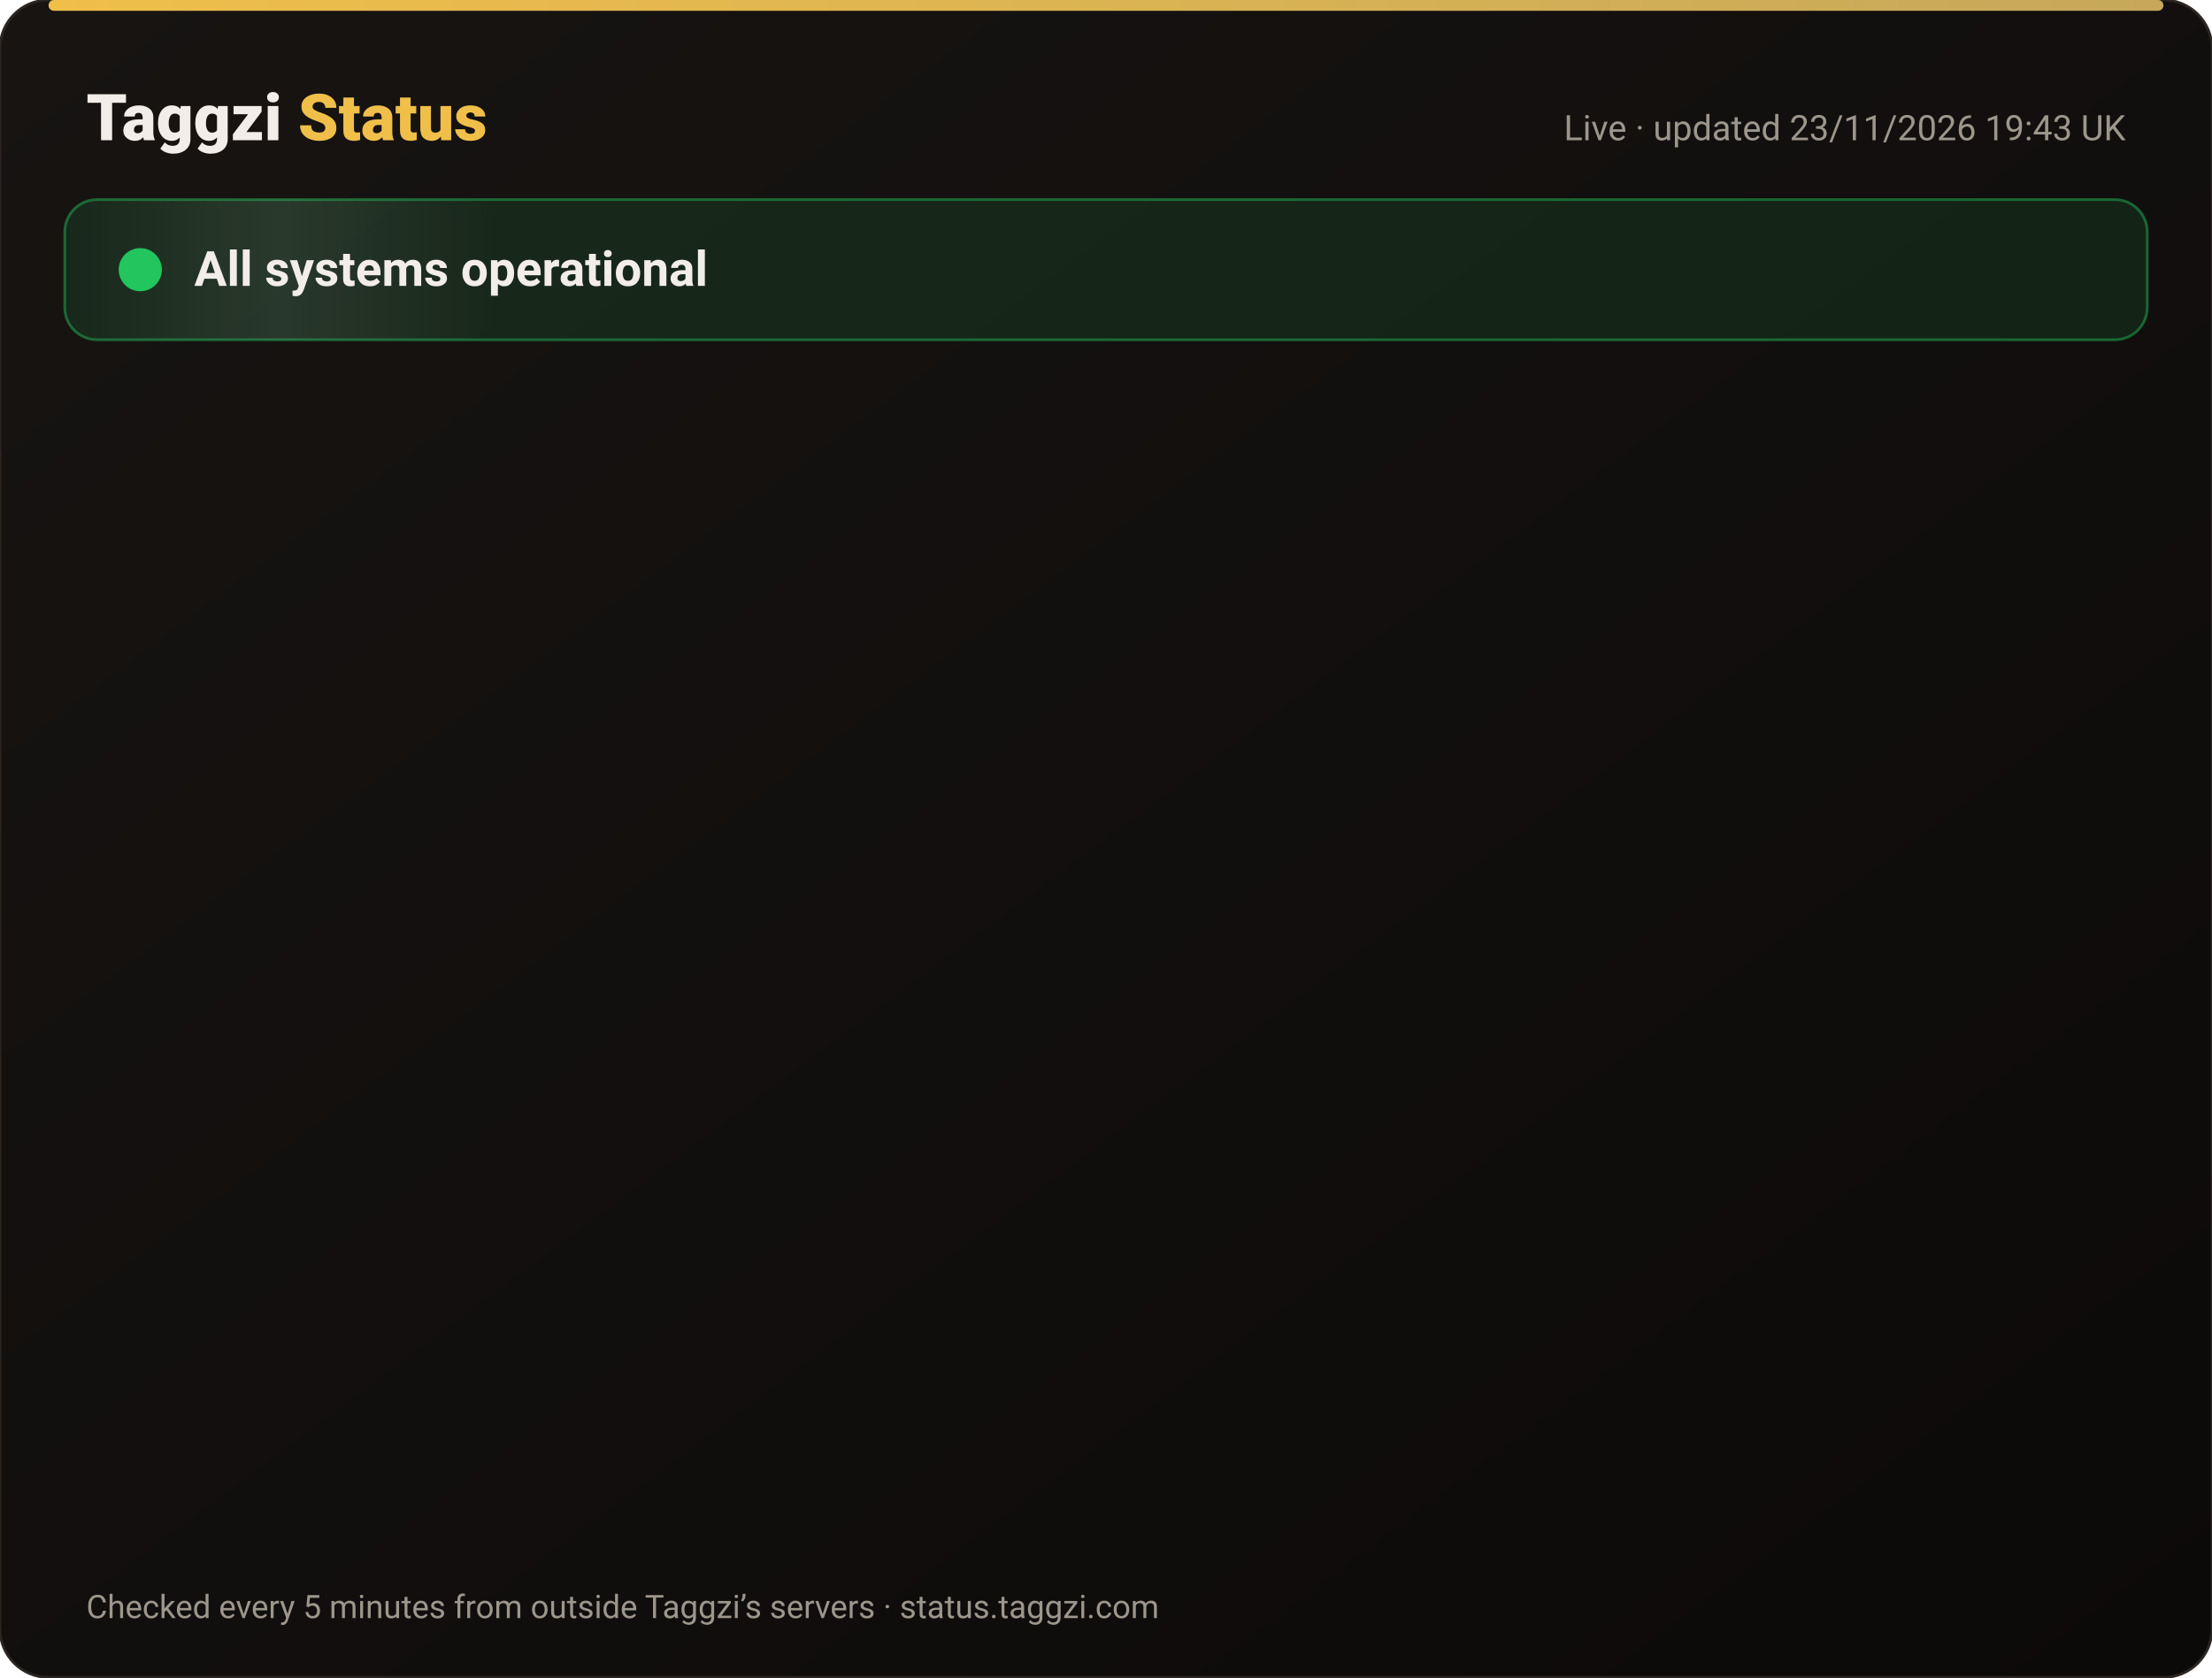
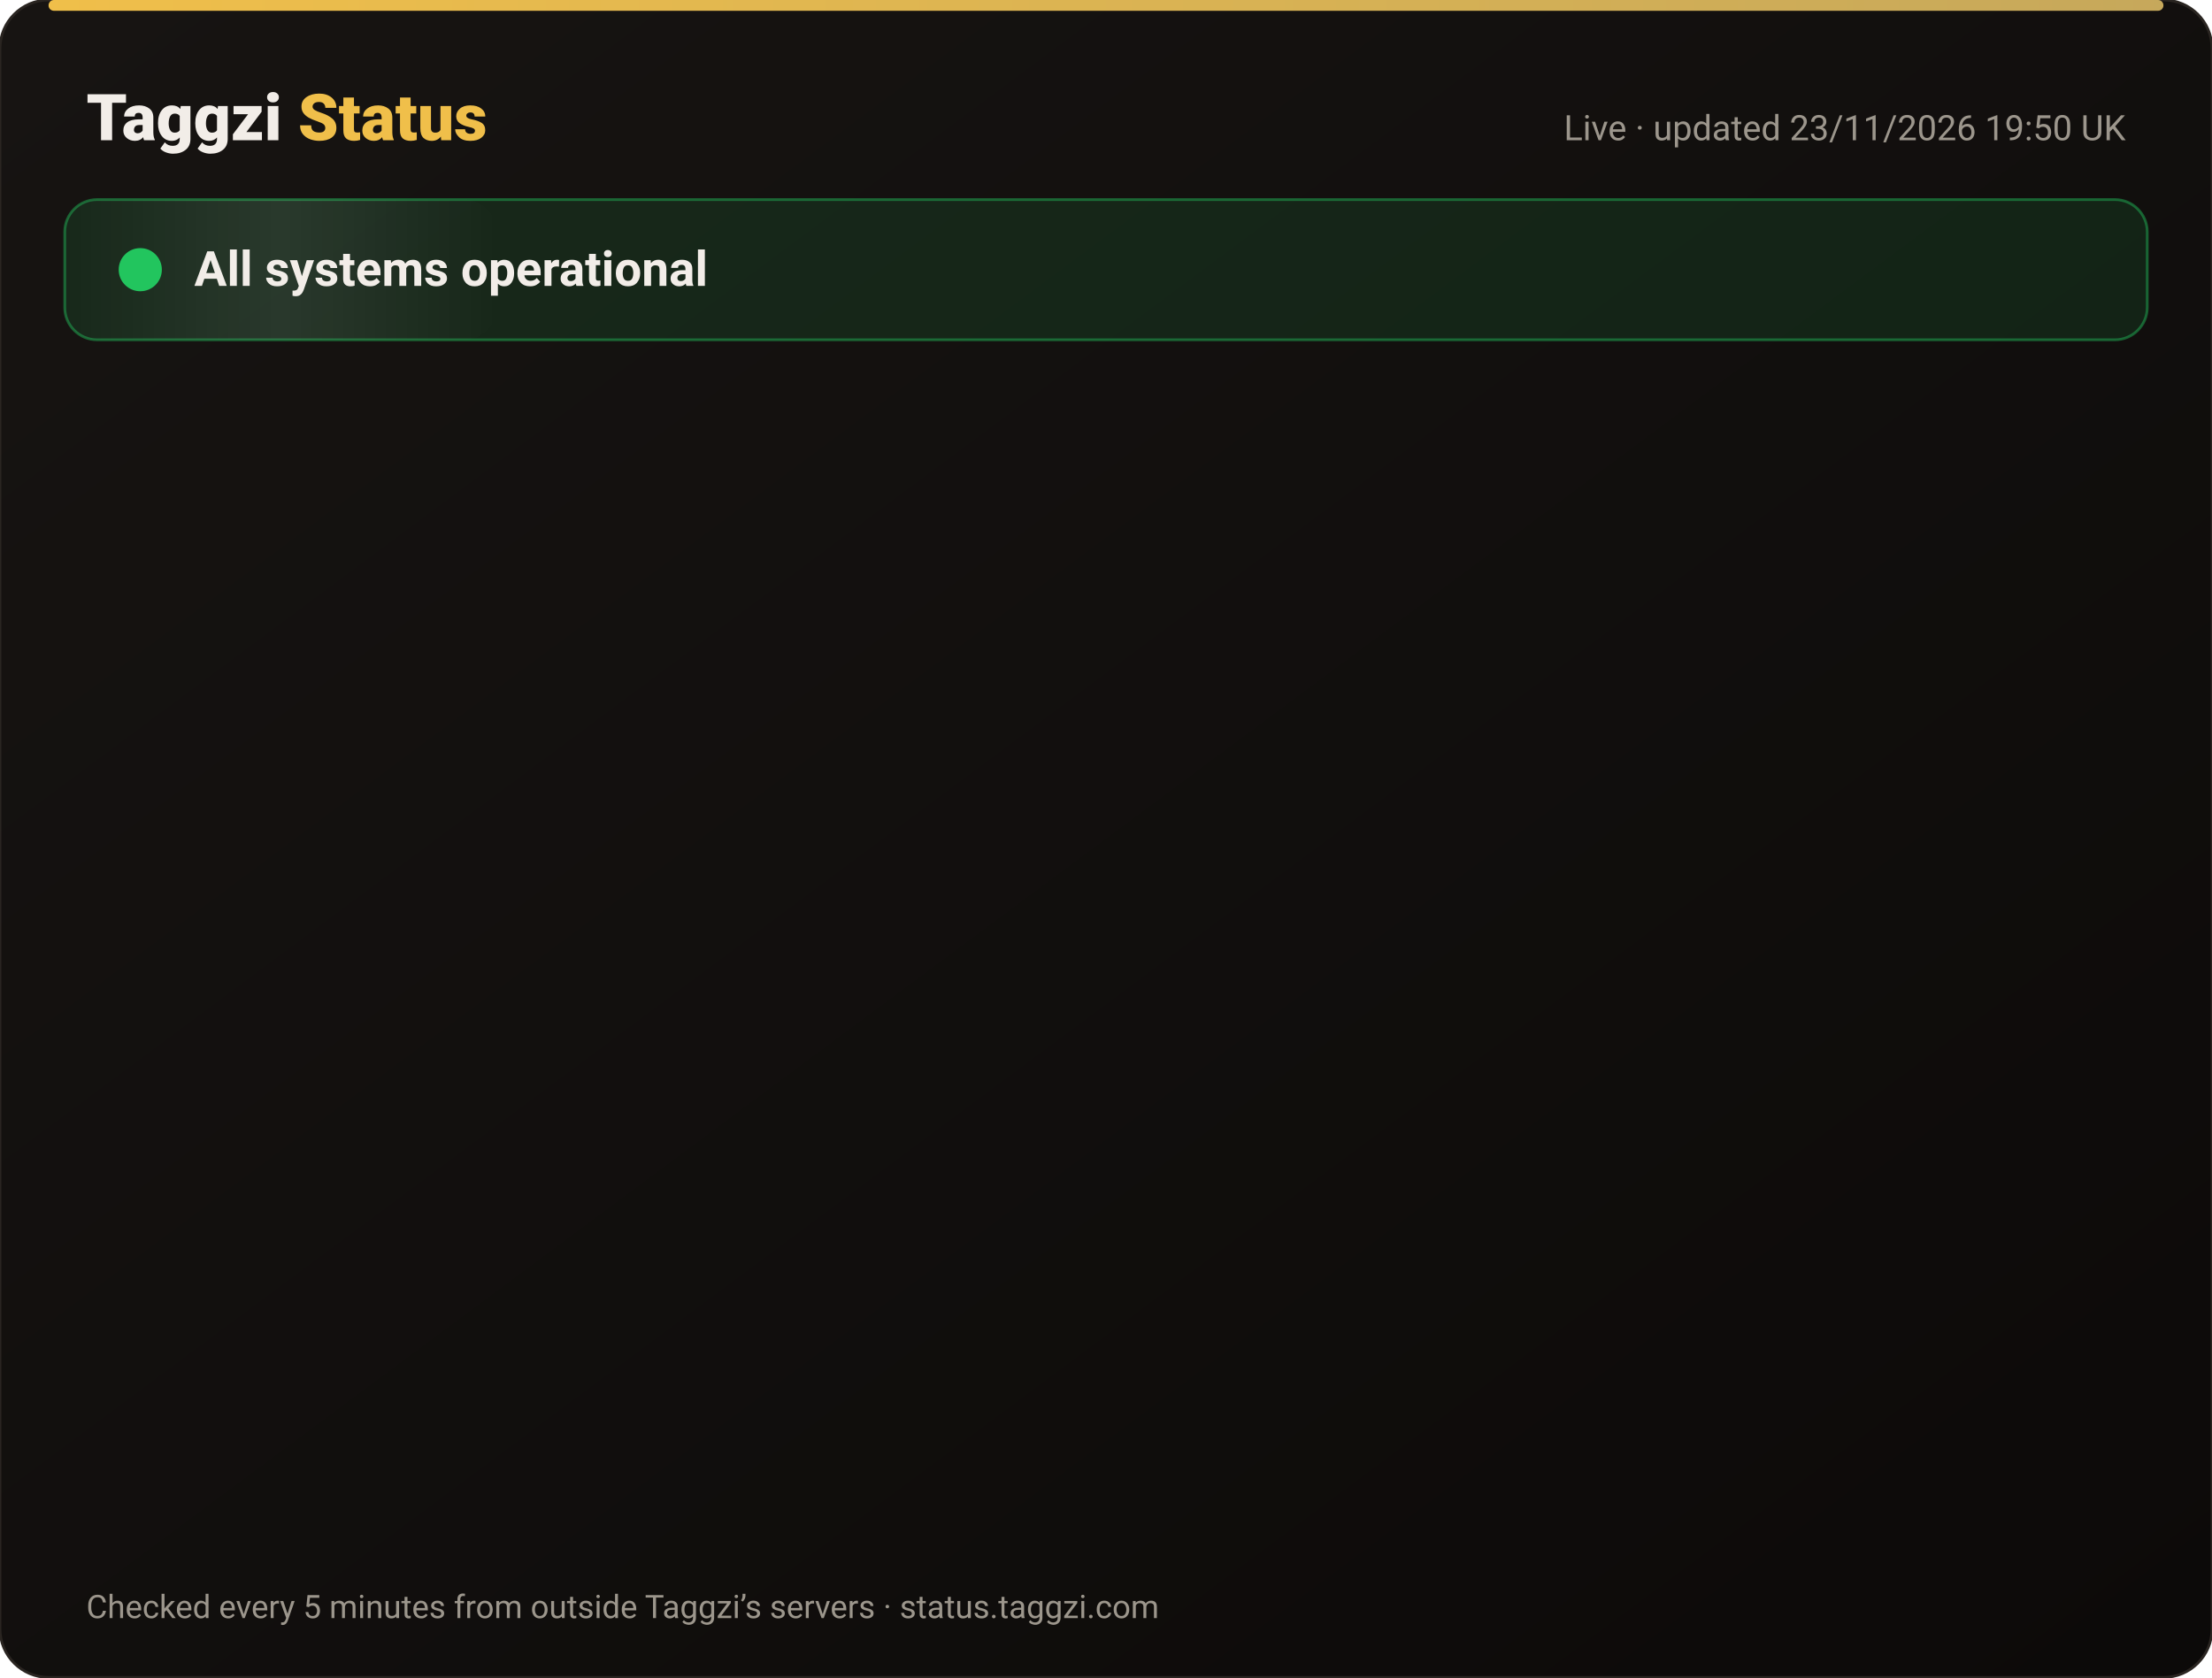
<svg xmlns="http://www.w3.org/2000/svg" width="820" height="622" viewBox="0 0 820 622" font-family="-apple-system,Segoe UI,Roboto,Helvetica,Arial,sans-serif">
  <defs>
    <linearGradient id="bg" x1="0" y1="0" x2="1" y2="1">
      <stop offset="0" stop-color="#171412" />
      <stop offset="1" stop-color="#0C0A09" />
    </linearGradient>
    <linearGradient id="gold" x1="0" x2="1">
      <stop offset="0" stop-color="#F0BF4A" />
      <stop offset="1" stop-color="#c6a85b" />
    </linearGradient>
    <linearGradient id="shine" x1="0" x2="1">
      <stop offset="0" stop-color="#fff" stop-opacity="0" />
      <stop offset=".5" stop-color="#fff" stop-opacity=".08" />
      <stop offset="1" stop-color="#fff" stop-opacity="0" />
    </linearGradient>
  </defs>
  <rect width="820" height="622" rx="18" fill="url(#bg)" stroke="#2a2521" />
  <rect x="18" y="0" width="784" height="4" rx="2" fill="url(#gold)" />
  <text x="32" y="52" font-size="24" font-weight="800" fill="#F2EDE8">Taggzi <tspan fill="#F0BF4A">Status</tspan>
  </text>
-   <text x="788" y="52" font-size="13" fill="#9C968C" text-anchor="end">Live · updated 23/11/2026 19:43 UK</text>
+   <text x="788" y="52" font-size="13" fill="#9C968C" text-anchor="end">Live · updated 23/11/2026 19:50 UK</text>
  <rect x="24" y="74" width="772" height="52" rx="12" fill="#22c55e" fill-opacity=".12" stroke="#22c55e" stroke-opacity=".45" />
  <rect x="24" y="74" width="160" height="52" rx="12" fill="url(#shine)">
    <animate attributeName="x" from="-160" to="820" dur="4s" repeatCount="indefinite" />
  </rect>
  <circle cx="52" cy="100" r="7" fill="#22c55e" />
  <circle cx="52" cy="100" r="7" fill="none" stroke="#22c55e" stroke-width="2">
    <animate attributeName="r" values="7;15;7" dur="2s" repeatCount="indefinite" />
    <animate attributeName="opacity" values=".9;0;.9" dur="2s" repeatCount="indefinite" />
  </circle>
  <text x="72" y="106" font-size="18" font-weight="700" fill="#F2EDE8">All systems operational</text>
  <g opacity="0">
    <animate attributeName="opacity" from="0" to="1" begin="0.00s" dur=".6s" fill="freeze" />
    <line x1="32" y1="188" x2="788" y2="188" stroke="#2a2521" />
    <circle cx="44" cy="166" r="6" fill="#22c55e">
      <animate attributeName="opacity" values="1;.45;1" dur="2.4s" begin="0.00s" repeatCount="indefinite" />
    </circle>
    <text x="62" y="171" font-size="15" font-weight="650" fill="#F2EDE8">Website</text>
    <text x="630" y="171" font-size="13" fill="#9C968C" text-anchor="end">99.98% uptime</text>
    <rect x="648" y="154" width="140" height="24" rx="12" fill="#22c55e" fill-opacity=".14" stroke="#22c55e" stroke-opacity=".5" />
    <text x="718" y="171" font-size="12" font-weight="700" fill="#22c55e" text-anchor="middle">Operational</text>
  </g>
  <g opacity="0">
    <animate attributeName="opacity" from="0" to="1" begin="0.15s" dur=".6s" fill="freeze" />
    <line x1="32" y1="234" x2="788" y2="234" stroke="#2a2521" />
    <circle cx="44" cy="212" r="6" fill="#22c55e">
      <animate attributeName="opacity" values="1;.45;1" dur="2.4s" begin="0.15s" repeatCount="indefinite" />
    </circle>
    <text x="62" y="217" font-size="15" font-weight="650" fill="#F2EDE8">Tag scans</text>
    <text x="630" y="217" font-size="13" fill="#9C968C" text-anchor="end">99.98% uptime</text>
    <rect x="648" y="200" width="140" height="24" rx="12" fill="#22c55e" fill-opacity=".14" stroke="#22c55e" stroke-opacity=".5" />
    <text x="718" y="217" font-size="12" font-weight="700" fill="#22c55e" text-anchor="middle">Operational</text>
  </g>
  <g opacity="0">
    <animate attributeName="opacity" from="0" to="1" begin="0.30s" dur=".6s" fill="freeze" />
    <line x1="32" y1="280" x2="788" y2="280" stroke="#2a2521" />
    <circle cx="44" cy="258" r="6" fill="#22c55e">
      <animate attributeName="opacity" values="1;.45;1" dur="2.4s" begin="0.30s" repeatCount="indefinite" />
    </circle>
    <text x="62" y="263" font-size="15" font-weight="650" fill="#F2EDE8">Manual tag lookup</text>
    <text x="630" y="263" font-size="13" fill="#9C968C" text-anchor="end">99.98% uptime</text>
    <rect x="648" y="246" width="140" height="24" rx="12" fill="#22c55e" fill-opacity=".14" stroke="#22c55e" stroke-opacity=".5" />
    <text x="718" y="263" font-size="12" font-weight="700" fill="#22c55e" text-anchor="middle">Operational</text>
  </g>
  <g opacity="0">
    <animate attributeName="opacity" from="0" to="1" begin="0.45s" dur=".6s" fill="freeze" />
    <line x1="32" y1="326" x2="788" y2="326" stroke="#2a2521" />
    <circle cx="44" cy="304" r="6" fill="#22c55e">
      <animate attributeName="opacity" values="1;.45;1" dur="2.4s" begin="0.45s" repeatCount="indefinite" />
    </circle>
    <text x="62" y="309" font-size="15" font-weight="650" fill="#F2EDE8">App &amp; login</text>
    <text x="630" y="309" font-size="13" fill="#9C968C" text-anchor="end">99.98% uptime</text>
    <rect x="648" y="292" width="140" height="24" rx="12" fill="#22c55e" fill-opacity=".14" stroke="#22c55e" stroke-opacity=".5" />
    <text x="718" y="309" font-size="12" font-weight="700" fill="#22c55e" text-anchor="middle">Operational</text>
  </g>
  <g opacity="0">
    <animate attributeName="opacity" from="0" to="1" begin="0.60s" dur=".6s" fill="freeze" />
    <line x1="32" y1="372" x2="788" y2="372" stroke="#2a2521" />
    <circle cx="44" cy="350" r="6" fill="#22c55e">
      <animate attributeName="opacity" values="1;.45;1" dur="2.4s" begin="0.60s" repeatCount="indefinite" />
    </circle>
    <text x="62" y="355" font-size="15" font-weight="650" fill="#F2EDE8">Community alerts</text>
    <text x="630" y="355" font-size="13" fill="#9C968C" text-anchor="end">99.98% uptime</text>
    <rect x="648" y="338" width="140" height="24" rx="12" fill="#22c55e" fill-opacity=".14" stroke="#22c55e" stroke-opacity=".5" />
    <text x="718" y="355" font-size="12" font-weight="700" fill="#22c55e" text-anchor="middle">Operational</text>
  </g>
  <g opacity="0">
    <animate attributeName="opacity" from="0" to="1" begin="0.75s" dur=".6s" fill="freeze" />
    <line x1="32" y1="418" x2="788" y2="418" stroke="#2a2521" />
    <circle cx="44" cy="396" r="6" fill="#22c55e">
      <animate attributeName="opacity" values="1;.45;1" dur="2.4s" begin="0.75s" repeatCount="indefinite" />
    </circle>
    <text x="62" y="401" font-size="15" font-weight="650" fill="#F2EDE8">Private calling</text>
    <text x="630" y="401" font-size="13" fill="#9C968C" text-anchor="end">99.98% uptime</text>
    <rect x="648" y="384" width="140" height="24" rx="12" fill="#22c55e" fill-opacity=".14" stroke="#22c55e" stroke-opacity=".5" />
    <text x="718" y="401" font-size="12" font-weight="700" fill="#22c55e" text-anchor="middle">Operational</text>
  </g>
  <g opacity="0">
    <animate attributeName="opacity" from="0" to="1" begin="0.90s" dur=".6s" fill="freeze" />
    <line x1="32" y1="464" x2="788" y2="464" stroke="#2a2521" />
    <circle cx="44" cy="442" r="6" fill="#22c55e">
      <animate attributeName="opacity" values="1;.45;1" dur="2.4s" begin="0.90s" repeatCount="indefinite" />
    </circle>
    <text x="62" y="447" font-size="15" font-weight="650" fill="#F2EDE8">Payments</text>
    <text x="630" y="447" font-size="13" fill="#9C968C" text-anchor="end">99.97% uptime</text>
    <rect x="648" y="430" width="140" height="24" rx="12" fill="#22c55e" fill-opacity=".14" stroke="#22c55e" stroke-opacity=".5" />
    <text x="718" y="447" font-size="12" font-weight="700" fill="#22c55e" text-anchor="middle">Operational</text>
  </g>
  <g opacity="0">
    <animate attributeName="opacity" from="0" to="1" begin="1.05s" dur=".6s" fill="freeze" />
    <line x1="32" y1="510" x2="788" y2="510" stroke="#2a2521" />
    <circle cx="44" cy="488" r="6" fill="#22c55e">
      <animate attributeName="opacity" values="1;.45;1" dur="2.4s" begin="1.05s" repeatCount="indefinite" />
    </circle>
    <text x="62" y="493" font-size="15" font-weight="650" fill="#F2EDE8">Email &amp; support</text>
    <text x="630" y="493" font-size="13" fill="#9C968C" text-anchor="end">99.98% uptime</text>
    <rect x="648" y="476" width="140" height="24" rx="12" fill="#22c55e" fill-opacity=".14" stroke="#22c55e" stroke-opacity=".5" />
    <text x="718" y="493" font-size="12" font-weight="700" fill="#22c55e" text-anchor="middle">Operational</text>
  </g>
  <g opacity="0">
    <animate attributeName="opacity" from="0" to="1" begin="1.20s" dur=".6s" fill="freeze" />
    <line x1="32" y1="556" x2="788" y2="556" stroke="#2a2521" />
    <circle cx="44" cy="534" r="6" fill="#22c55e">
      <animate attributeName="opacity" values="1;.45;1" dur="2.4s" begin="1.20s" repeatCount="indefinite" />
    </circle>
    <text x="62" y="539" font-size="15" font-weight="650" fill="#F2EDE8">Secure connection (SSL)</text>
    <text x="630" y="539" font-size="13" fill="#9C968C" text-anchor="end">100.00% uptime</text>
    <rect x="648" y="522" width="140" height="24" rx="12" fill="#22c55e" fill-opacity=".14" stroke="#22c55e" stroke-opacity=".5" />
    <text x="718" y="539" font-size="12" font-weight="700" fill="#22c55e" text-anchor="middle">Operational</text>
  </g>
  <text x="32" y="600" font-size="12" fill="#9C968C">Checked every 5 minutes from outside Taggzi’s servers · status.taggzi.com</text>
</svg>
